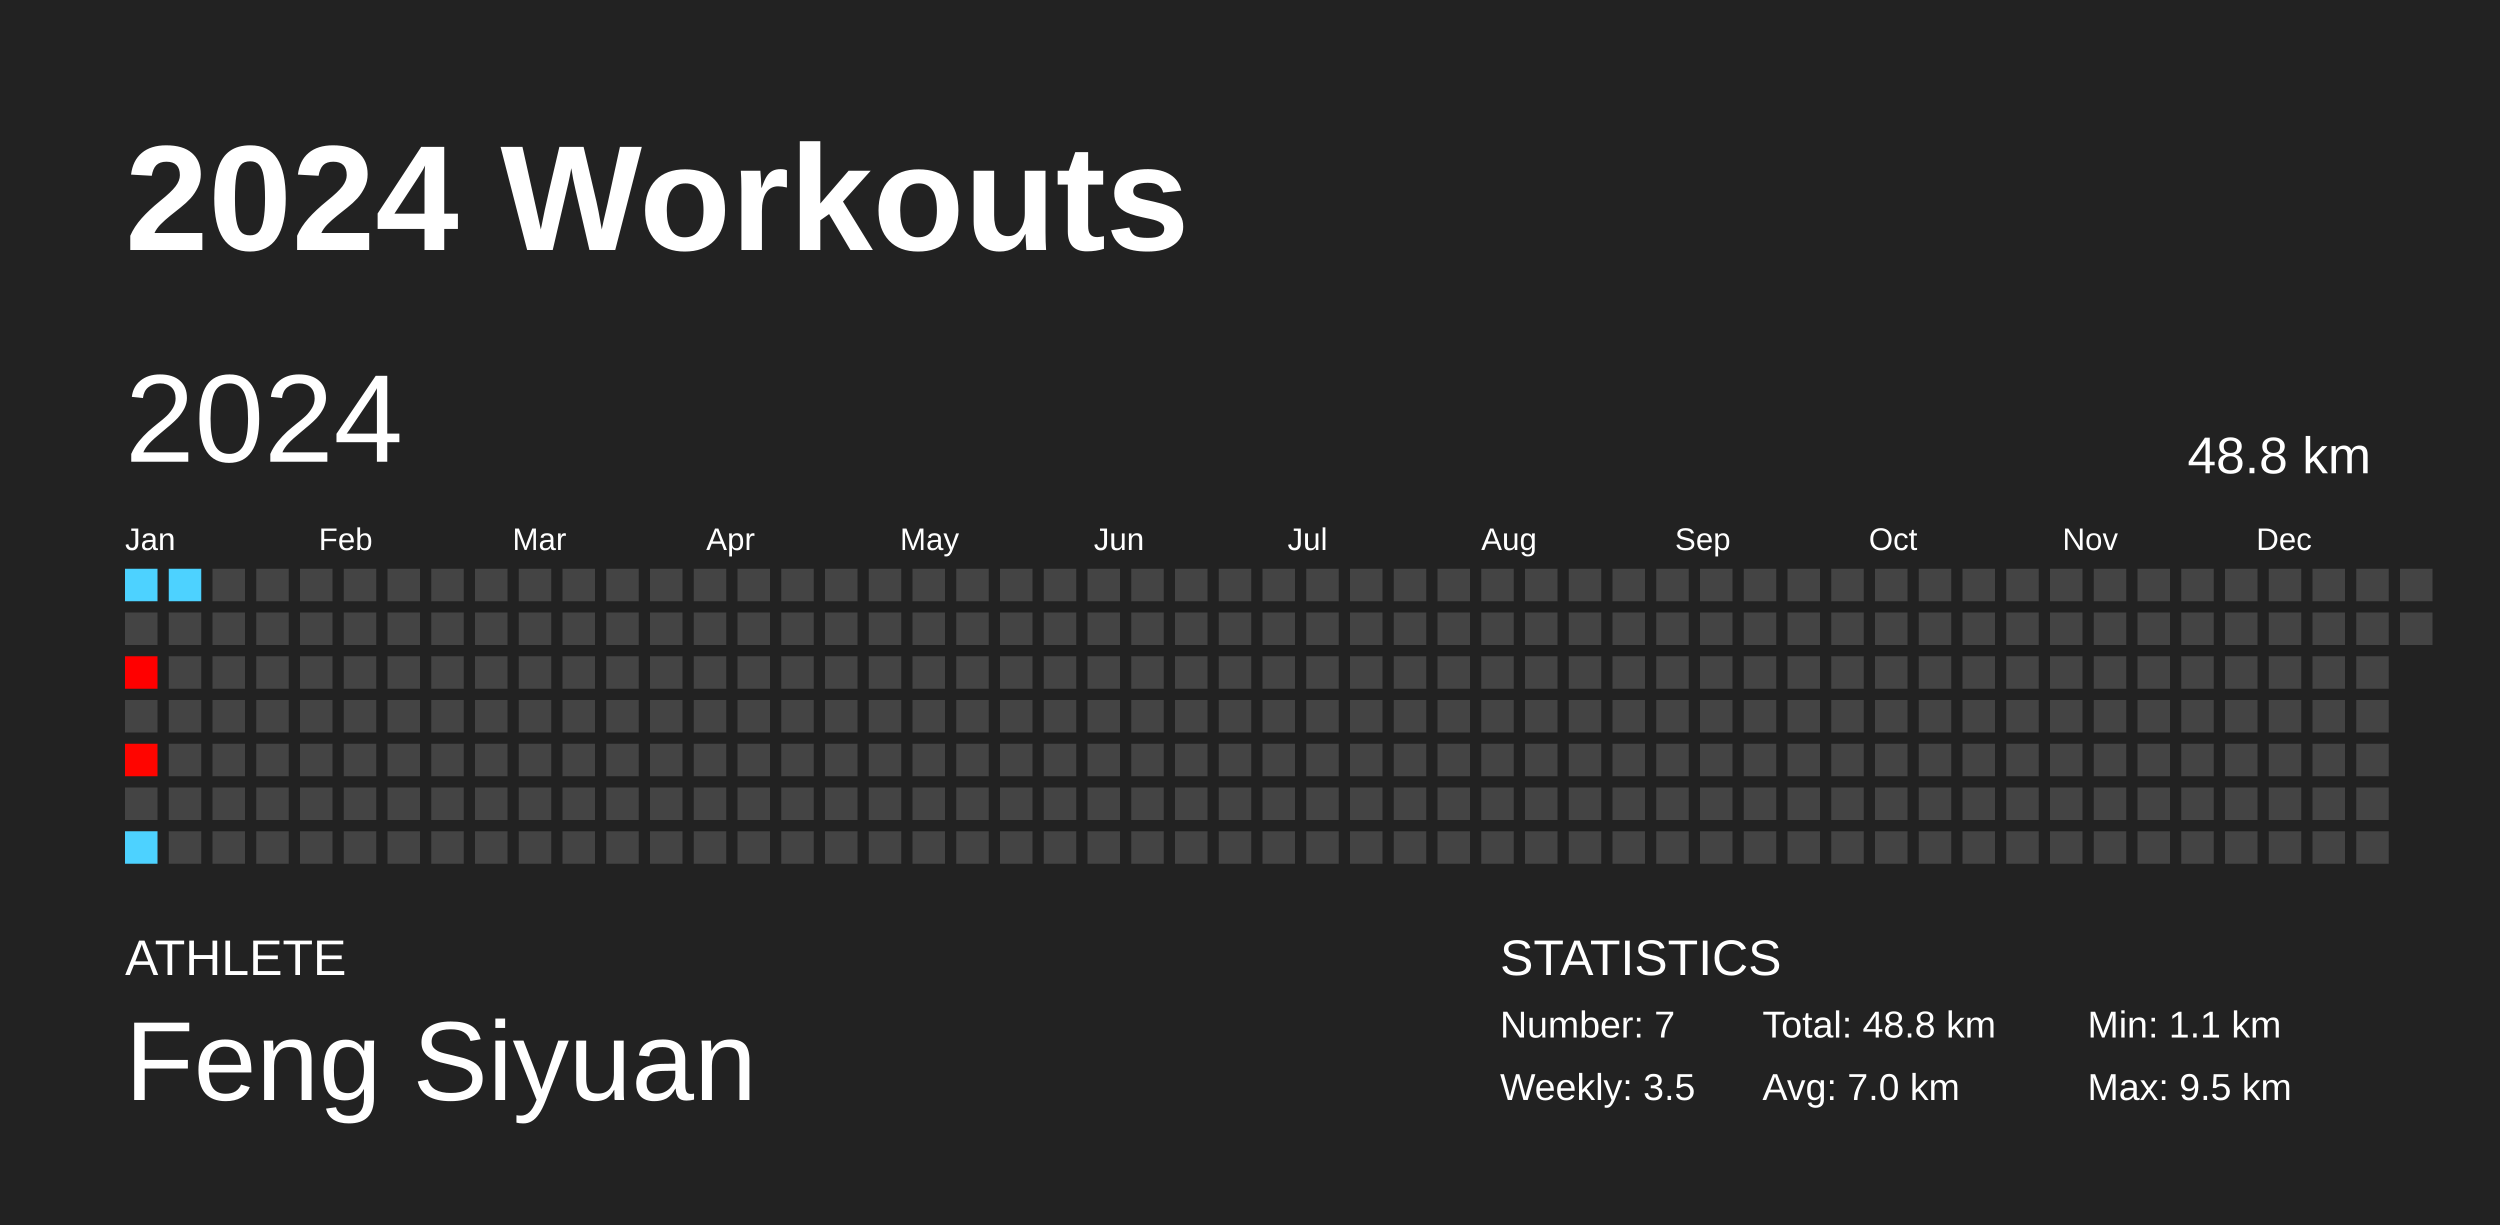
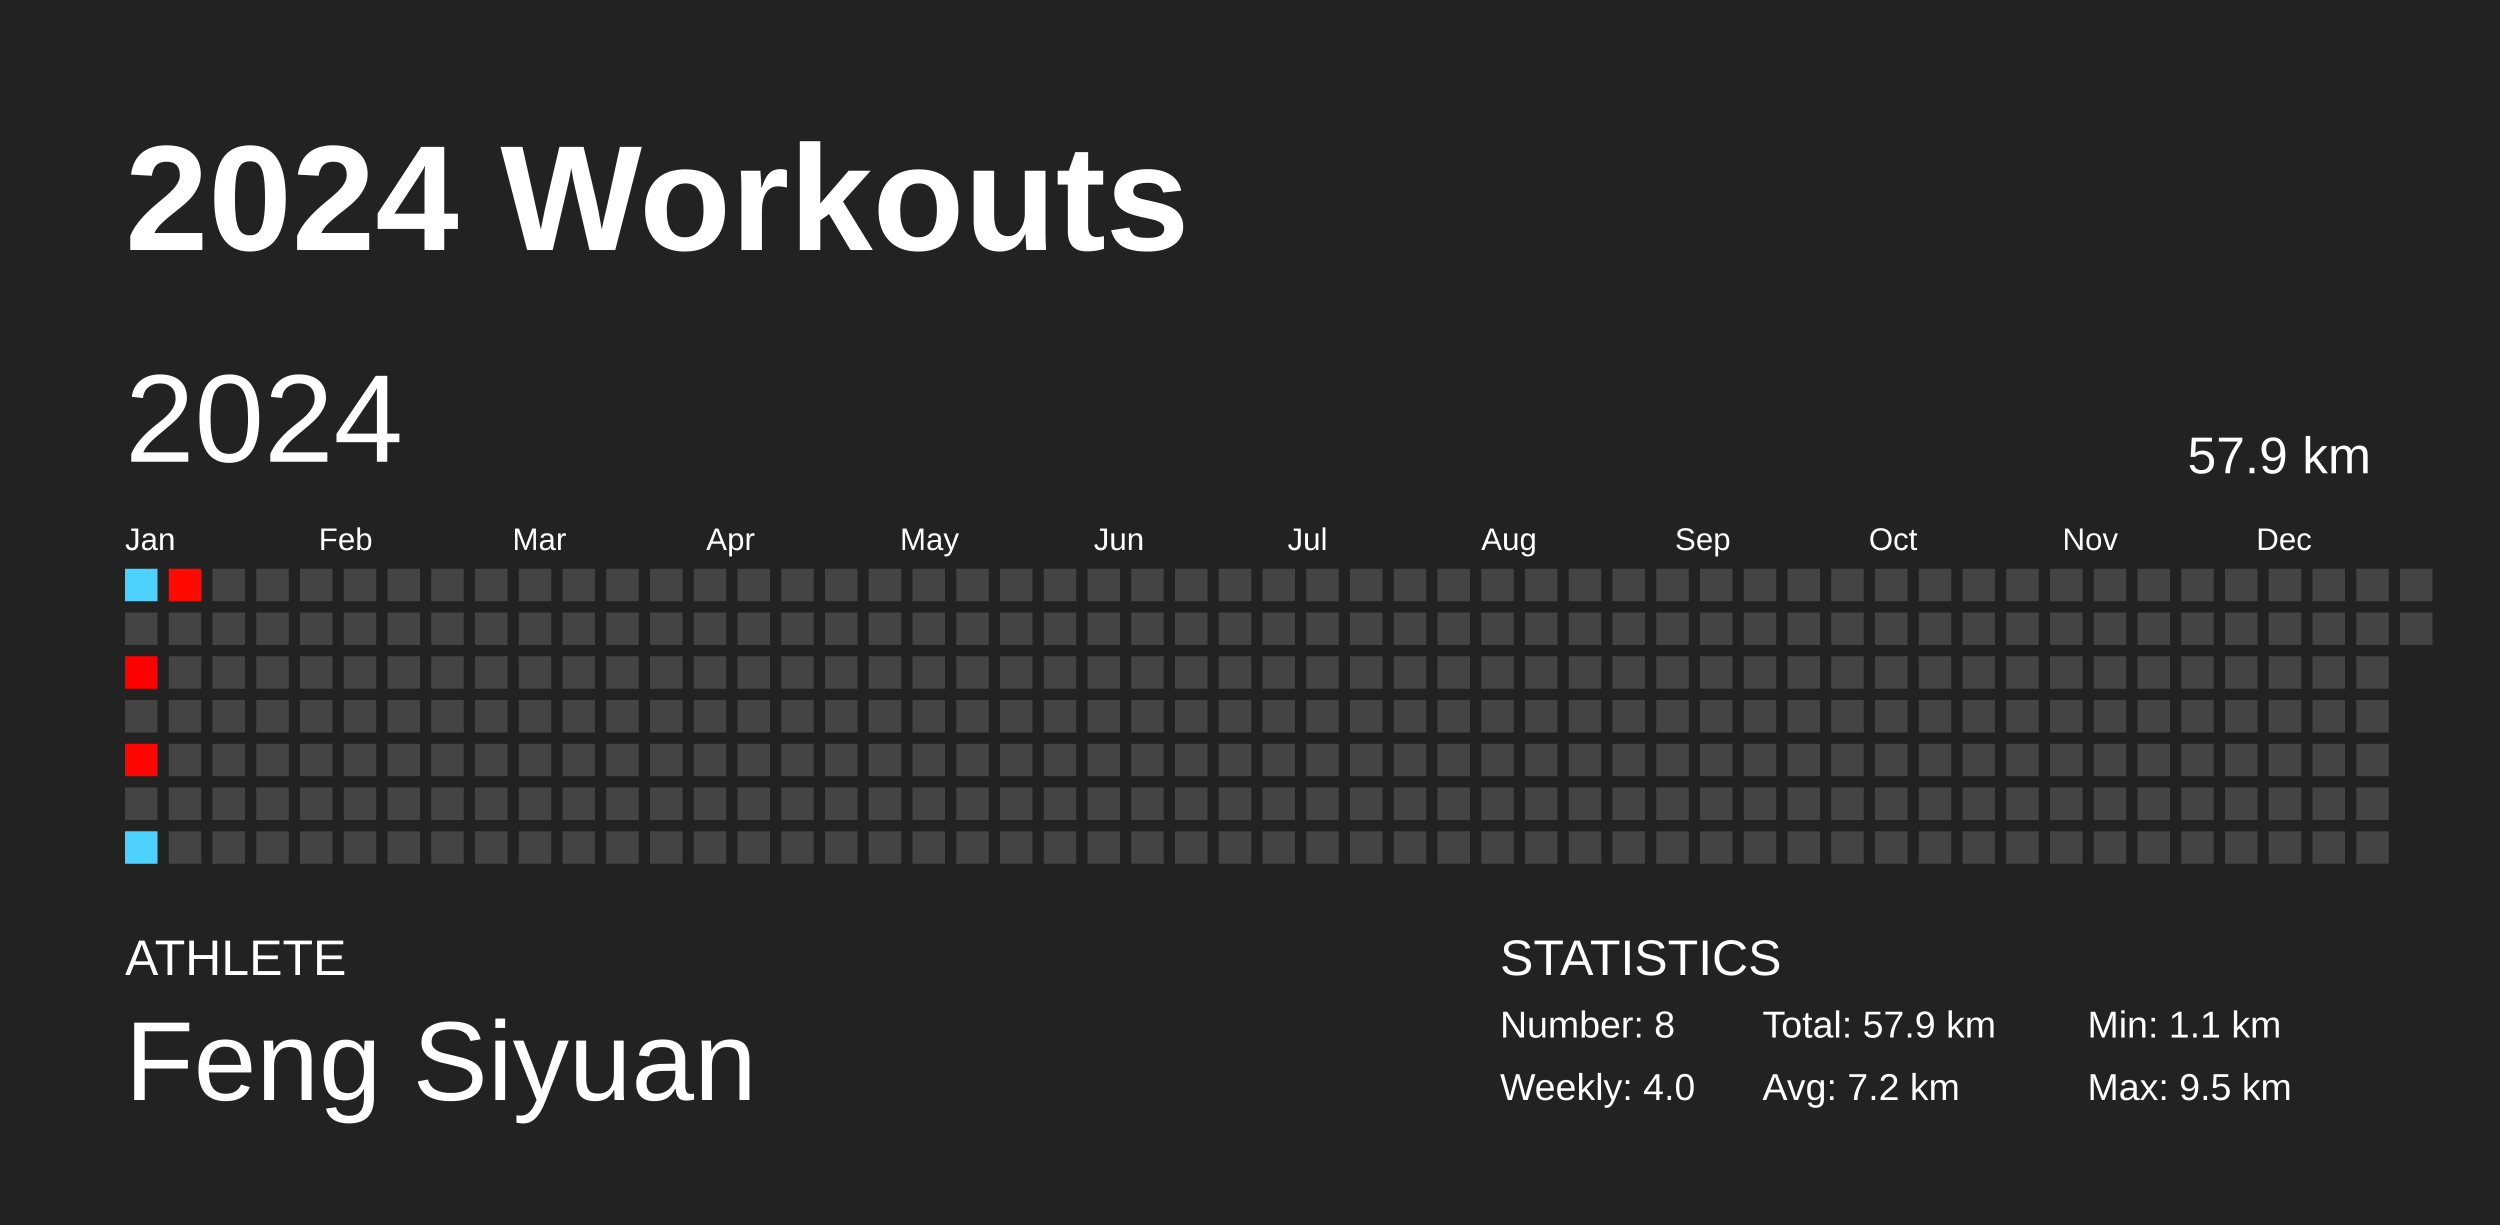
<svg xmlns="http://www.w3.org/2000/svg" baseProfile="full" height="98mm" version="1.1" viewBox="0,0,200,98" width="200mm">
  <defs />
  <rect fill="#222222" height="98" width="200" x="0" y="0" />
  <text fill="#FFFFFF" style="font-size:12px; font-family:Arial; font-weight:bold;" x="10" y="20">2024 Workouts</text>
  <text fill="#FFFFFF" style="font-size:4px; font-family:Arial" x="10" y="78">ATHLETE</text>
  <text fill="#FFFFFF" style="font-size:9px; font-family:Arial" x="10" y="88">Feng Siyuan</text>
  <text fill="#FFFFFF" style="font-size:4px; font-family:Arial" x="120" y="78">STATISTICS</text>
-   <text fill="#FFFFFF" style="font-size:3px; font-family:Arial" x="120" y="83">Number: 7</text>
-   <text fill="#FFFFFF" style="font-size:3px; font-family:Arial" x="120" y="88">Weekly: 3.5</text>
-   <text fill="#FFFFFF" style="font-size:3px; font-family:Arial" x="141" y="83">Total: 48.8 km</text>
-   <text fill="#FFFFFF" style="font-size:3px; font-family:Arial" x="141" y="88">Avg: 7.0 km</text>
+   <text fill="#FFFFFF" style="font-size:3px; font-family:Arial" x="120" y="83">Number: 8</text>
+   <text fill="#FFFFFF" style="font-size:3px; font-family:Arial" x="120" y="88">Weekly: 4.0</text>
+   <text fill="#FFFFFF" style="font-size:3px; font-family:Arial" x="141" y="83">Total: 57.9 km</text>
+   <text fill="#FFFFFF" style="font-size:3px; font-family:Arial" x="141" y="88">Avg: 7.2 km</text>
  <text fill="#FFFFFF" style="font-size:3px; font-family:Arial" x="167" y="83">Min: 1.1 km</text>
  <text fill="#FFFFFF" style="font-size:3px; font-family:Arial" x="167" y="88">Max: 9.5 km</text>
  <text dominant-baseline="hanging" fill="#FFFFFF" style="font-size:10.0px; font-family:Arial;" x="10" y="30">2024</text>
-   <text dominant-baseline="hanging" fill="#FFFFFF" style="font-size:4.125px; font-family:Arial;" x="175" y="35">48.8 km</text>
+   <text dominant-baseline="hanging" fill="#FFFFFF" style="font-size:4.125px; font-family:Arial;" x="175" y="35">57.9 km</text>
  <text fill="#FFFFFF" style="font-size:2.5px; font-family:Arial" x="10.0" y="44">Jan</text>
  <text fill="#FFFFFF" style="font-size:2.5px; font-family:Arial" x="25.5" y="44">Feb</text>
  <text fill="#FFFFFF" style="font-size:2.5px; font-family:Arial" x="41.0" y="44">Mar</text>
  <text fill="#FFFFFF" style="font-size:2.5px; font-family:Arial" x="56.5" y="44">Apr</text>
  <text fill="#FFFFFF" style="font-size:2.5px; font-family:Arial" x="72.0" y="44">May</text>
  <text fill="#FFFFFF" style="font-size:2.5px; font-family:Arial" x="87.5" y="44">Jun</text>
  <text fill="#FFFFFF" style="font-size:2.5px; font-family:Arial" x="103.0" y="44">Jul</text>
  <text fill="#FFFFFF" style="font-size:2.5px; font-family:Arial" x="118.5" y="44">Aug</text>
  <text fill="#FFFFFF" style="font-size:2.5px; font-family:Arial" x="134.0" y="44">Sep</text>
  <text fill="#FFFFFF" style="font-size:2.5px; font-family:Arial" x="149.5" y="44">Oct</text>
  <text fill="#FFFFFF" style="font-size:2.5px; font-family:Arial" x="165.0" y="44">Nov</text>
  <text fill="#FFFFFF" style="font-size:2.5px; font-family:Arial" x="180.5" y="44">Dec</text>
  <rect fill="#4dd2ff" height="2.6" width="2.6" x="10.0" y="45.5" />
  <rect fill="#444444" height="2.6" width="2.6" x="10.0" y="49.0" />
  <rect fill="#ff0000" height="2.6" width="2.6" x="10.0" y="52.5" />
  <rect fill="#444444" height="2.6" width="2.6" x="10.0" y="56.0" />
  <rect fill="#ff0500" height="2.6" width="2.6" x="10.0" y="59.5" />
  <rect fill="#444444" height="2.6" width="2.6" x="10.0" y="63.0" />
  <rect fill="#4dd2ff" height="2.6" width="2.6" x="10.0" y="66.5" />
-   <rect fill="#4dd2ff" height="2.6" width="2.6" x="13.5" y="45.5" />
+   <rect fill="#ff0a00" height="2.6" width="2.6" x="13.5" y="45.5" />
  <rect fill="#444444" height="2.6" width="2.6" x="13.5" y="49.0" />
  <rect fill="#444444" height="2.6" width="2.6" x="13.5" y="52.5" />
  <rect fill="#444444" height="2.6" width="2.6" x="13.5" y="56.0" />
  <rect fill="#444444" height="2.6" width="2.6" x="13.5" y="59.5" />
  <rect fill="#444444" height="2.6" width="2.6" x="13.5" y="63.0" />
  <rect fill="#444444" height="2.6" width="2.6" x="13.5" y="66.5" />
  <rect fill="#444444" height="2.6" width="2.6" x="17.0" y="45.5" />
  <rect fill="#444444" height="2.6" width="2.6" x="17.0" y="49.0" />
  <rect fill="#444444" height="2.6" width="2.6" x="17.0" y="52.5" />
  <rect fill="#444444" height="2.6" width="2.6" x="17.0" y="56.0" />
  <rect fill="#444444" height="2.6" width="2.6" x="17.0" y="59.5" />
  <rect fill="#444444" height="2.6" width="2.6" x="17.0" y="63.0" />
  <rect fill="#444444" height="2.6" width="2.6" x="17.0" y="66.5" />
  <rect fill="#444444" height="2.6" width="2.6" x="20.5" y="45.5" />
  <rect fill="#444444" height="2.6" width="2.6" x="20.5" y="49.0" />
  <rect fill="#444444" height="2.6" width="2.6" x="20.5" y="52.5" />
  <rect fill="#444444" height="2.6" width="2.6" x="20.5" y="56.0" />
  <rect fill="#444444" height="2.6" width="2.6" x="20.5" y="59.5" />
  <rect fill="#444444" height="2.6" width="2.6" x="20.5" y="63.0" />
  <rect fill="#444444" height="2.6" width="2.6" x="20.5" y="66.5" />
  <rect fill="#444444" height="2.6" width="2.6" x="24.0" y="45.5" />
  <rect fill="#444444" height="2.6" width="2.6" x="24.0" y="49.0" />
  <rect fill="#444444" height="2.6" width="2.6" x="24.0" y="52.5" />
  <rect fill="#444444" height="2.6" width="2.6" x="24.0" y="56.0" />
  <rect fill="#444444" height="2.6" width="2.6" x="24.0" y="59.5" />
  <rect fill="#444444" height="2.6" width="2.6" x="24.0" y="63.0" />
  <rect fill="#444444" height="2.6" width="2.6" x="24.0" y="66.5" />
  <rect fill="#444444" height="2.6" width="2.6" x="27.5" y="45.5" />
  <rect fill="#444444" height="2.6" width="2.6" x="27.5" y="49.0" />
  <rect fill="#444444" height="2.6" width="2.6" x="27.5" y="52.5" />
  <rect fill="#444444" height="2.6" width="2.6" x="27.5" y="56.0" />
  <rect fill="#444444" height="2.6" width="2.6" x="27.5" y="59.5" />
  <rect fill="#444444" height="2.6" width="2.6" x="27.5" y="63.0" />
  <rect fill="#444444" height="2.6" width="2.6" x="27.5" y="66.5" />
  <rect fill="#444444" height="2.6" width="2.6" x="31.0" y="45.5" />
  <rect fill="#444444" height="2.6" width="2.6" x="31.0" y="49.0" />
  <rect fill="#444444" height="2.6" width="2.6" x="31.0" y="52.5" />
  <rect fill="#444444" height="2.6" width="2.6" x="31.0" y="56.0" />
  <rect fill="#444444" height="2.6" width="2.6" x="31.0" y="59.5" />
  <rect fill="#444444" height="2.6" width="2.6" x="31.0" y="63.0" />
  <rect fill="#444444" height="2.6" width="2.6" x="31.0" y="66.5" />
  <rect fill="#444444" height="2.6" width="2.6" x="34.5" y="45.5" />
  <rect fill="#444444" height="2.6" width="2.6" x="34.5" y="49.0" />
  <rect fill="#444444" height="2.6" width="2.6" x="34.5" y="52.5" />
  <rect fill="#444444" height="2.6" width="2.6" x="34.5" y="56.0" />
  <rect fill="#444444" height="2.6" width="2.6" x="34.5" y="59.5" />
  <rect fill="#444444" height="2.6" width="2.6" x="34.5" y="63.0" />
  <rect fill="#444444" height="2.6" width="2.6" x="34.5" y="66.5" />
  <rect fill="#444444" height="2.6" width="2.6" x="38.0" y="45.5" />
  <rect fill="#444444" height="2.6" width="2.6" x="38.0" y="49.0" />
  <rect fill="#444444" height="2.6" width="2.6" x="38.0" y="52.5" />
  <rect fill="#444444" height="2.6" width="2.6" x="38.0" y="56.0" />
  <rect fill="#444444" height="2.6" width="2.6" x="38.0" y="59.5" />
  <rect fill="#444444" height="2.6" width="2.6" x="38.0" y="63.0" />
  <rect fill="#444444" height="2.6" width="2.6" x="38.0" y="66.5" />
  <rect fill="#444444" height="2.6" width="2.6" x="41.5" y="45.5" />
  <rect fill="#444444" height="2.6" width="2.6" x="41.5" y="49.0" />
  <rect fill="#444444" height="2.6" width="2.6" x="41.5" y="52.5" />
  <rect fill="#444444" height="2.6" width="2.6" x="41.5" y="56.0" />
  <rect fill="#444444" height="2.6" width="2.6" x="41.5" y="59.5" />
  <rect fill="#444444" height="2.6" width="2.6" x="41.5" y="63.0" />
  <rect fill="#444444" height="2.6" width="2.6" x="41.5" y="66.5" />
  <rect fill="#444444" height="2.6" width="2.6" x="45.0" y="45.5" />
  <rect fill="#444444" height="2.6" width="2.6" x="45.0" y="49.0" />
  <rect fill="#444444" height="2.6" width="2.6" x="45.0" y="52.5" />
  <rect fill="#444444" height="2.6" width="2.6" x="45.0" y="56.0" />
  <rect fill="#444444" height="2.6" width="2.6" x="45.0" y="59.5" />
  <rect fill="#444444" height="2.6" width="2.6" x="45.0" y="63.0" />
  <rect fill="#444444" height="2.6" width="2.6" x="45.0" y="66.5" />
  <rect fill="#444444" height="2.6" width="2.6" x="48.5" y="45.5" />
  <rect fill="#444444" height="2.6" width="2.6" x="48.5" y="49.0" />
  <rect fill="#444444" height="2.6" width="2.6" x="48.5" y="52.5" />
  <rect fill="#444444" height="2.6" width="2.6" x="48.5" y="56.0" />
  <rect fill="#444444" height="2.6" width="2.6" x="48.5" y="59.5" />
  <rect fill="#444444" height="2.6" width="2.6" x="48.5" y="63.0" />
  <rect fill="#444444" height="2.6" width="2.6" x="48.5" y="66.5" />
  <rect fill="#444444" height="2.6" width="2.6" x="52.0" y="45.5" />
  <rect fill="#444444" height="2.6" width="2.6" x="52.0" y="49.0" />
  <rect fill="#444444" height="2.6" width="2.6" x="52.0" y="52.5" />
  <rect fill="#444444" height="2.6" width="2.6" x="52.0" y="56.0" />
  <rect fill="#444444" height="2.6" width="2.6" x="52.0" y="59.5" />
  <rect fill="#444444" height="2.6" width="2.6" x="52.0" y="63.0" />
  <rect fill="#444444" height="2.6" width="2.6" x="52.0" y="66.5" />
  <rect fill="#444444" height="2.6" width="2.6" x="55.5" y="45.5" />
  <rect fill="#444444" height="2.6" width="2.6" x="55.5" y="49.0" />
  <rect fill="#444444" height="2.6" width="2.6" x="55.5" y="52.5" />
  <rect fill="#444444" height="2.6" width="2.6" x="55.5" y="56.0" />
  <rect fill="#444444" height="2.6" width="2.6" x="55.5" y="59.5" />
  <rect fill="#444444" height="2.6" width="2.6" x="55.5" y="63.0" />
  <rect fill="#444444" height="2.6" width="2.6" x="55.5" y="66.5" />
  <rect fill="#444444" height="2.6" width="2.6" x="59.0" y="45.5" />
  <rect fill="#444444" height="2.6" width="2.6" x="59.0" y="49.0" />
  <rect fill="#444444" height="2.6" width="2.6" x="59.0" y="52.5" />
  <rect fill="#444444" height="2.6" width="2.6" x="59.0" y="56.0" />
  <rect fill="#444444" height="2.6" width="2.6" x="59.0" y="59.5" />
  <rect fill="#444444" height="2.6" width="2.6" x="59.0" y="63.0" />
  <rect fill="#444444" height="2.6" width="2.6" x="59.0" y="66.5" />
  <rect fill="#444444" height="2.6" width="2.6" x="62.5" y="45.5" />
  <rect fill="#444444" height="2.6" width="2.6" x="62.5" y="49.0" />
  <rect fill="#444444" height="2.6" width="2.6" x="62.5" y="52.5" />
  <rect fill="#444444" height="2.6" width="2.6" x="62.5" y="56.0" />
  <rect fill="#444444" height="2.6" width="2.6" x="62.5" y="59.5" />
  <rect fill="#444444" height="2.6" width="2.6" x="62.5" y="63.0" />
  <rect fill="#444444" height="2.6" width="2.6" x="62.5" y="66.5" />
  <rect fill="#444444" height="2.6" width="2.6" x="66.0" y="45.5" />
  <rect fill="#444444" height="2.6" width="2.6" x="66.0" y="49.0" />
  <rect fill="#444444" height="2.6" width="2.6" x="66.0" y="52.5" />
  <rect fill="#444444" height="2.6" width="2.6" x="66.0" y="56.0" />
  <rect fill="#444444" height="2.6" width="2.6" x="66.0" y="59.5" />
  <rect fill="#444444" height="2.6" width="2.6" x="66.0" y="63.0" />
  <rect fill="#444444" height="2.6" width="2.6" x="66.0" y="66.5" />
  <rect fill="#444444" height="2.6" width="2.6" x="69.5" y="45.5" />
  <rect fill="#444444" height="2.6" width="2.6" x="69.5" y="49.0" />
  <rect fill="#444444" height="2.6" width="2.6" x="69.5" y="52.5" />
  <rect fill="#444444" height="2.6" width="2.6" x="69.5" y="56.0" />
  <rect fill="#444444" height="2.6" width="2.6" x="69.5" y="59.5" />
  <rect fill="#444444" height="2.6" width="2.6" x="69.5" y="63.0" />
  <rect fill="#444444" height="2.6" width="2.6" x="69.5" y="66.5" />
  <rect fill="#444444" height="2.6" width="2.6" x="73.0" y="45.5" />
  <rect fill="#444444" height="2.6" width="2.6" x="73.0" y="49.0" />
  <rect fill="#444444" height="2.6" width="2.6" x="73.0" y="52.5" />
  <rect fill="#444444" height="2.6" width="2.6" x="73.0" y="56.0" />
  <rect fill="#444444" height="2.6" width="2.6" x="73.0" y="59.5" />
  <rect fill="#444444" height="2.6" width="2.6" x="73.0" y="63.0" />
  <rect fill="#444444" height="2.6" width="2.6" x="73.0" y="66.5" />
  <rect fill="#444444" height="2.6" width="2.6" x="76.5" y="45.5" />
  <rect fill="#444444" height="2.6" width="2.6" x="76.5" y="49.0" />
  <rect fill="#444444" height="2.6" width="2.6" x="76.5" y="52.5" />
  <rect fill="#444444" height="2.6" width="2.6" x="76.5" y="56.0" />
  <rect fill="#444444" height="2.6" width="2.6" x="76.5" y="59.5" />
  <rect fill="#444444" height="2.6" width="2.6" x="76.5" y="63.0" />
  <rect fill="#444444" height="2.6" width="2.6" x="76.5" y="66.5" />
  <rect fill="#444444" height="2.6" width="2.6" x="80.0" y="45.5" />
  <rect fill="#444444" height="2.6" width="2.6" x="80.0" y="49.0" />
  <rect fill="#444444" height="2.6" width="2.6" x="80.0" y="52.5" />
  <rect fill="#444444" height="2.6" width="2.6" x="80.0" y="56.0" />
  <rect fill="#444444" height="2.6" width="2.6" x="80.0" y="59.5" />
  <rect fill="#444444" height="2.6" width="2.6" x="80.0" y="63.0" />
  <rect fill="#444444" height="2.6" width="2.6" x="80.0" y="66.5" />
  <rect fill="#444444" height="2.6" width="2.6" x="83.5" y="45.5" />
  <rect fill="#444444" height="2.6" width="2.6" x="83.5" y="49.0" />
  <rect fill="#444444" height="2.6" width="2.6" x="83.5" y="52.5" />
  <rect fill="#444444" height="2.6" width="2.6" x="83.5" y="56.0" />
  <rect fill="#444444" height="2.6" width="2.6" x="83.5" y="59.5" />
  <rect fill="#444444" height="2.6" width="2.6" x="83.5" y="63.0" />
  <rect fill="#444444" height="2.6" width="2.6" x="83.5" y="66.5" />
  <rect fill="#444444" height="2.6" width="2.6" x="87.0" y="45.5" />
  <rect fill="#444444" height="2.6" width="2.6" x="87.0" y="49.0" />
  <rect fill="#444444" height="2.6" width="2.6" x="87.0" y="52.5" />
  <rect fill="#444444" height="2.6" width="2.6" x="87.0" y="56.0" />
  <rect fill="#444444" height="2.6" width="2.6" x="87.0" y="59.5" />
  <rect fill="#444444" height="2.6" width="2.6" x="87.0" y="63.0" />
  <rect fill="#444444" height="2.6" width="2.6" x="87.0" y="66.5" />
  <rect fill="#444444" height="2.6" width="2.6" x="90.5" y="45.5" />
  <rect fill="#444444" height="2.6" width="2.6" x="90.5" y="49.0" />
  <rect fill="#444444" height="2.6" width="2.6" x="90.5" y="52.5" />
  <rect fill="#444444" height="2.6" width="2.6" x="90.5" y="56.0" />
  <rect fill="#444444" height="2.6" width="2.6" x="90.5" y="59.5" />
  <rect fill="#444444" height="2.6" width="2.6" x="90.5" y="63.0" />
  <rect fill="#444444" height="2.6" width="2.6" x="90.5" y="66.5" />
  <rect fill="#444444" height="2.6" width="2.6" x="94.0" y="45.5" />
  <rect fill="#444444" height="2.6" width="2.6" x="94.0" y="49.0" />
  <rect fill="#444444" height="2.6" width="2.6" x="94.0" y="52.5" />
  <rect fill="#444444" height="2.6" width="2.6" x="94.0" y="56.0" />
  <rect fill="#444444" height="2.6" width="2.6" x="94.0" y="59.5" />
  <rect fill="#444444" height="2.6" width="2.6" x="94.0" y="63.0" />
  <rect fill="#444444" height="2.6" width="2.6" x="94.0" y="66.5" />
  <rect fill="#444444" height="2.6" width="2.6" x="97.5" y="45.5" />
  <rect fill="#444444" height="2.6" width="2.6" x="97.5" y="49.0" />
  <rect fill="#444444" height="2.6" width="2.6" x="97.5" y="52.5" />
  <rect fill="#444444" height="2.6" width="2.6" x="97.5" y="56.0" />
  <rect fill="#444444" height="2.6" width="2.6" x="97.5" y="59.5" />
  <rect fill="#444444" height="2.6" width="2.6" x="97.5" y="63.0" />
  <rect fill="#444444" height="2.6" width="2.6" x="97.5" y="66.5" />
  <rect fill="#444444" height="2.6" width="2.6" x="101.0" y="45.5" />
  <rect fill="#444444" height="2.6" width="2.6" x="101.0" y="49.0" />
  <rect fill="#444444" height="2.6" width="2.6" x="101.0" y="52.5" />
  <rect fill="#444444" height="2.6" width="2.6" x="101.0" y="56.0" />
  <rect fill="#444444" height="2.6" width="2.6" x="101.0" y="59.5" />
  <rect fill="#444444" height="2.6" width="2.6" x="101.0" y="63.0" />
  <rect fill="#444444" height="2.6" width="2.6" x="101.0" y="66.5" />
  <rect fill="#444444" height="2.6" width="2.6" x="104.5" y="45.5" />
  <rect fill="#444444" height="2.6" width="2.6" x="104.5" y="49.0" />
  <rect fill="#444444" height="2.6" width="2.6" x="104.5" y="52.5" />
  <rect fill="#444444" height="2.6" width="2.6" x="104.5" y="56.0" />
  <rect fill="#444444" height="2.6" width="2.6" x="104.5" y="59.5" />
  <rect fill="#444444" height="2.6" width="2.6" x="104.5" y="63.0" />
  <rect fill="#444444" height="2.6" width="2.6" x="104.5" y="66.5" />
  <rect fill="#444444" height="2.6" width="2.6" x="108.0" y="45.5" />
  <rect fill="#444444" height="2.6" width="2.6" x="108.0" y="49.0" />
  <rect fill="#444444" height="2.6" width="2.6" x="108.0" y="52.5" />
  <rect fill="#444444" height="2.6" width="2.6" x="108.0" y="56.0" />
  <rect fill="#444444" height="2.6" width="2.6" x="108.0" y="59.5" />
  <rect fill="#444444" height="2.6" width="2.6" x="108.0" y="63.0" />
  <rect fill="#444444" height="2.6" width="2.6" x="108.0" y="66.5" />
  <rect fill="#444444" height="2.6" width="2.6" x="111.5" y="45.5" />
  <rect fill="#444444" height="2.6" width="2.6" x="111.5" y="49.0" />
  <rect fill="#444444" height="2.6" width="2.6" x="111.5" y="52.5" />
  <rect fill="#444444" height="2.6" width="2.6" x="111.5" y="56.0" />
  <rect fill="#444444" height="2.6" width="2.6" x="111.5" y="59.5" />
  <rect fill="#444444" height="2.6" width="2.6" x="111.5" y="63.0" />
  <rect fill="#444444" height="2.6" width="2.6" x="111.5" y="66.5" />
  <rect fill="#444444" height="2.6" width="2.6" x="115.0" y="45.5" />
  <rect fill="#444444" height="2.6" width="2.6" x="115.0" y="49.0" />
  <rect fill="#444444" height="2.6" width="2.6" x="115.0" y="52.5" />
  <rect fill="#444444" height="2.6" width="2.6" x="115.0" y="56.0" />
  <rect fill="#444444" height="2.6" width="2.6" x="115.0" y="59.5" />
  <rect fill="#444444" height="2.6" width="2.6" x="115.0" y="63.0" />
  <rect fill="#444444" height="2.6" width="2.6" x="115.0" y="66.5" />
  <rect fill="#444444" height="2.6" width="2.6" x="118.5" y="45.5" />
  <rect fill="#444444" height="2.6" width="2.6" x="118.5" y="49.0" />
  <rect fill="#444444" height="2.6" width="2.6" x="118.5" y="52.5" />
  <rect fill="#444444" height="2.6" width="2.6" x="118.5" y="56.0" />
  <rect fill="#444444" height="2.6" width="2.6" x="118.5" y="59.5" />
  <rect fill="#444444" height="2.6" width="2.6" x="118.5" y="63.0" />
  <rect fill="#444444" height="2.6" width="2.6" x="118.5" y="66.5" />
  <rect fill="#444444" height="2.6" width="2.6" x="122.0" y="45.5" />
  <rect fill="#444444" height="2.6" width="2.6" x="122.0" y="49.0" />
  <rect fill="#444444" height="2.6" width="2.6" x="122.0" y="52.5" />
  <rect fill="#444444" height="2.6" width="2.6" x="122.0" y="56.0" />
  <rect fill="#444444" height="2.6" width="2.6" x="122.0" y="59.5" />
  <rect fill="#444444" height="2.6" width="2.6" x="122.0" y="63.0" />
  <rect fill="#444444" height="2.6" width="2.6" x="122.0" y="66.5" />
  <rect fill="#444444" height="2.6" width="2.6" x="125.5" y="45.5" />
  <rect fill="#444444" height="2.6" width="2.6" x="125.5" y="49.0" />
  <rect fill="#444444" height="2.6" width="2.6" x="125.5" y="52.5" />
  <rect fill="#444444" height="2.6" width="2.6" x="125.5" y="56.0" />
  <rect fill="#444444" height="2.6" width="2.6" x="125.5" y="59.5" />
  <rect fill="#444444" height="2.6" width="2.6" x="125.5" y="63.0" />
  <rect fill="#444444" height="2.6" width="2.6" x="125.5" y="66.5" />
  <rect fill="#444444" height="2.6" width="2.6" x="129.0" y="45.5" />
  <rect fill="#444444" height="2.6" width="2.6" x="129.0" y="49.0" />
  <rect fill="#444444" height="2.6" width="2.6" x="129.0" y="52.5" />
  <rect fill="#444444" height="2.6" width="2.6" x="129.0" y="56.0" />
  <rect fill="#444444" height="2.6" width="2.6" x="129.0" y="59.5" />
  <rect fill="#444444" height="2.6" width="2.6" x="129.0" y="63.0" />
  <rect fill="#444444" height="2.6" width="2.6" x="129.0" y="66.5" />
  <rect fill="#444444" height="2.6" width="2.6" x="132.5" y="45.5" />
  <rect fill="#444444" height="2.6" width="2.6" x="132.5" y="49.0" />
  <rect fill="#444444" height="2.6" width="2.6" x="132.5" y="52.5" />
  <rect fill="#444444" height="2.6" width="2.6" x="132.5" y="56.0" />
  <rect fill="#444444" height="2.6" width="2.6" x="132.5" y="59.5" />
  <rect fill="#444444" height="2.6" width="2.6" x="132.5" y="63.0" />
  <rect fill="#444444" height="2.6" width="2.6" x="132.5" y="66.5" />
  <rect fill="#444444" height="2.6" width="2.6" x="136.0" y="45.5" />
  <rect fill="#444444" height="2.6" width="2.6" x="136.0" y="49.0" />
  <rect fill="#444444" height="2.6" width="2.6" x="136.0" y="52.5" />
  <rect fill="#444444" height="2.6" width="2.6" x="136.0" y="56.0" />
  <rect fill="#444444" height="2.6" width="2.6" x="136.0" y="59.5" />
  <rect fill="#444444" height="2.6" width="2.6" x="136.0" y="63.0" />
  <rect fill="#444444" height="2.6" width="2.6" x="136.0" y="66.5" />
  <rect fill="#444444" height="2.6" width="2.6" x="139.5" y="45.5" />
  <rect fill="#444444" height="2.6" width="2.6" x="139.5" y="49.0" />
  <rect fill="#444444" height="2.6" width="2.6" x="139.5" y="52.5" />
  <rect fill="#444444" height="2.6" width="2.6" x="139.5" y="56.0" />
  <rect fill="#444444" height="2.6" width="2.6" x="139.5" y="59.5" />
  <rect fill="#444444" height="2.6" width="2.6" x="139.5" y="63.0" />
  <rect fill="#444444" height="2.6" width="2.6" x="139.5" y="66.5" />
  <rect fill="#444444" height="2.6" width="2.6" x="143.0" y="45.5" />
  <rect fill="#444444" height="2.6" width="2.6" x="143.0" y="49.0" />
  <rect fill="#444444" height="2.6" width="2.6" x="143.0" y="52.5" />
  <rect fill="#444444" height="2.6" width="2.6" x="143.0" y="56.0" />
  <rect fill="#444444" height="2.6" width="2.6" x="143.0" y="59.5" />
  <rect fill="#444444" height="2.6" width="2.6" x="143.0" y="63.0" />
  <rect fill="#444444" height="2.6" width="2.6" x="143.0" y="66.5" />
  <rect fill="#444444" height="2.6" width="2.6" x="146.5" y="45.5" />
  <rect fill="#444444" height="2.6" width="2.6" x="146.5" y="49.0" />
  <rect fill="#444444" height="2.6" width="2.6" x="146.5" y="52.5" />
  <rect fill="#444444" height="2.6" width="2.6" x="146.5" y="56.0" />
  <rect fill="#444444" height="2.6" width="2.6" x="146.5" y="59.5" />
  <rect fill="#444444" height="2.6" width="2.6" x="146.5" y="63.0" />
  <rect fill="#444444" height="2.6" width="2.6" x="146.5" y="66.5" />
  <rect fill="#444444" height="2.6" width="2.6" x="150.0" y="45.5" />
  <rect fill="#444444" height="2.6" width="2.6" x="150.0" y="49.0" />
  <rect fill="#444444" height="2.6" width="2.6" x="150.0" y="52.5" />
  <rect fill="#444444" height="2.6" width="2.6" x="150.0" y="56.0" />
  <rect fill="#444444" height="2.6" width="2.6" x="150.0" y="59.5" />
  <rect fill="#444444" height="2.6" width="2.6" x="150.0" y="63.0" />
  <rect fill="#444444" height="2.6" width="2.6" x="150.0" y="66.5" />
  <rect fill="#444444" height="2.6" width="2.6" x="153.5" y="45.5" />
  <rect fill="#444444" height="2.6" width="2.6" x="153.5" y="49.0" />
  <rect fill="#444444" height="2.6" width="2.6" x="153.5" y="52.5" />
  <rect fill="#444444" height="2.6" width="2.6" x="153.5" y="56.0" />
  <rect fill="#444444" height="2.6" width="2.6" x="153.5" y="59.5" />
  <rect fill="#444444" height="2.6" width="2.6" x="153.5" y="63.0" />
  <rect fill="#444444" height="2.6" width="2.6" x="153.5" y="66.5" />
  <rect fill="#444444" height="2.6" width="2.6" x="157.0" y="45.5" />
  <rect fill="#444444" height="2.6" width="2.6" x="157.0" y="49.0" />
  <rect fill="#444444" height="2.6" width="2.6" x="157.0" y="52.5" />
  <rect fill="#444444" height="2.6" width="2.6" x="157.0" y="56.0" />
  <rect fill="#444444" height="2.6" width="2.6" x="157.0" y="59.5" />
  <rect fill="#444444" height="2.6" width="2.6" x="157.0" y="63.0" />
  <rect fill="#444444" height="2.6" width="2.6" x="157.0" y="66.5" />
  <rect fill="#444444" height="2.6" width="2.6" x="160.5" y="45.5" />
  <rect fill="#444444" height="2.6" width="2.6" x="160.5" y="49.0" />
  <rect fill="#444444" height="2.6" width="2.6" x="160.5" y="52.5" />
  <rect fill="#444444" height="2.6" width="2.6" x="160.5" y="56.0" />
  <rect fill="#444444" height="2.6" width="2.6" x="160.5" y="59.5" />
  <rect fill="#444444" height="2.6" width="2.6" x="160.5" y="63.0" />
  <rect fill="#444444" height="2.6" width="2.6" x="160.5" y="66.5" />
  <rect fill="#444444" height="2.6" width="2.6" x="164.0" y="45.5" />
  <rect fill="#444444" height="2.6" width="2.6" x="164.0" y="49.0" />
  <rect fill="#444444" height="2.6" width="2.6" x="164.0" y="52.5" />
  <rect fill="#444444" height="2.6" width="2.6" x="164.0" y="56.0" />
  <rect fill="#444444" height="2.6" width="2.6" x="164.0" y="59.5" />
  <rect fill="#444444" height="2.6" width="2.6" x="164.0" y="63.0" />
  <rect fill="#444444" height="2.6" width="2.6" x="164.0" y="66.5" />
  <rect fill="#444444" height="2.6" width="2.6" x="167.5" y="45.5" />
  <rect fill="#444444" height="2.6" width="2.6" x="167.5" y="49.0" />
  <rect fill="#444444" height="2.6" width="2.6" x="167.5" y="52.5" />
  <rect fill="#444444" height="2.6" width="2.6" x="167.5" y="56.0" />
  <rect fill="#444444" height="2.6" width="2.6" x="167.5" y="59.5" />
  <rect fill="#444444" height="2.6" width="2.6" x="167.5" y="63.0" />
  <rect fill="#444444" height="2.6" width="2.6" x="167.5" y="66.5" />
  <rect fill="#444444" height="2.6" width="2.6" x="171.0" y="45.5" />
  <rect fill="#444444" height="2.6" width="2.6" x="171.0" y="49.0" />
  <rect fill="#444444" height="2.6" width="2.6" x="171.0" y="52.5" />
  <rect fill="#444444" height="2.6" width="2.6" x="171.0" y="56.0" />
  <rect fill="#444444" height="2.6" width="2.6" x="171.0" y="59.5" />
  <rect fill="#444444" height="2.6" width="2.6" x="171.0" y="63.0" />
  <rect fill="#444444" height="2.6" width="2.6" x="171.0" y="66.5" />
  <rect fill="#444444" height="2.6" width="2.6" x="174.5" y="45.5" />
  <rect fill="#444444" height="2.6" width="2.6" x="174.5" y="49.0" />
  <rect fill="#444444" height="2.6" width="2.6" x="174.5" y="52.5" />
  <rect fill="#444444" height="2.6" width="2.6" x="174.5" y="56.0" />
  <rect fill="#444444" height="2.6" width="2.6" x="174.5" y="59.5" />
  <rect fill="#444444" height="2.6" width="2.6" x="174.5" y="63.0" />
  <rect fill="#444444" height="2.6" width="2.6" x="174.5" y="66.5" />
  <rect fill="#444444" height="2.6" width="2.6" x="178.0" y="45.5" />
  <rect fill="#444444" height="2.6" width="2.6" x="178.0" y="49.0" />
  <rect fill="#444444" height="2.6" width="2.6" x="178.0" y="52.5" />
  <rect fill="#444444" height="2.6" width="2.6" x="178.0" y="56.0" />
  <rect fill="#444444" height="2.6" width="2.6" x="178.0" y="59.5" />
  <rect fill="#444444" height="2.6" width="2.6" x="178.0" y="63.0" />
  <rect fill="#444444" height="2.6" width="2.6" x="178.0" y="66.5" />
  <rect fill="#444444" height="2.6" width="2.6" x="181.5" y="45.5" />
  <rect fill="#444444" height="2.6" width="2.6" x="181.5" y="49.0" />
  <rect fill="#444444" height="2.6" width="2.6" x="181.5" y="52.5" />
  <rect fill="#444444" height="2.6" width="2.6" x="181.5" y="56.0" />
  <rect fill="#444444" height="2.6" width="2.6" x="181.5" y="59.5" />
  <rect fill="#444444" height="2.6" width="2.6" x="181.5" y="63.0" />
  <rect fill="#444444" height="2.6" width="2.6" x="181.5" y="66.5" />
  <rect fill="#444444" height="2.6" width="2.6" x="185.0" y="45.5" />
  <rect fill="#444444" height="2.6" width="2.6" x="185.0" y="49.0" />
  <rect fill="#444444" height="2.6" width="2.6" x="185.0" y="52.5" />
  <rect fill="#444444" height="2.6" width="2.6" x="185.0" y="56.0" />
  <rect fill="#444444" height="2.6" width="2.6" x="185.0" y="59.5" />
  <rect fill="#444444" height="2.6" width="2.6" x="185.0" y="63.0" />
  <rect fill="#444444" height="2.6" width="2.6" x="185.0" y="66.5" />
  <rect fill="#444444" height="2.6" width="2.6" x="188.5" y="45.5" />
  <rect fill="#444444" height="2.6" width="2.6" x="188.5" y="49.0" />
  <rect fill="#444444" height="2.6" width="2.6" x="188.5" y="52.5" />
  <rect fill="#444444" height="2.6" width="2.6" x="188.5" y="56.0" />
  <rect fill="#444444" height="2.6" width="2.6" x="188.5" y="59.5" />
  <rect fill="#444444" height="2.6" width="2.6" x="188.5" y="63.0" />
  <rect fill="#444444" height="2.6" width="2.6" x="188.5" y="66.5" />
  <rect fill="#444444" height="2.6" width="2.6" x="192.0" y="45.5" />
  <rect fill="#444444" height="2.6" width="2.6" x="192.0" y="49.0" />
</svg>
